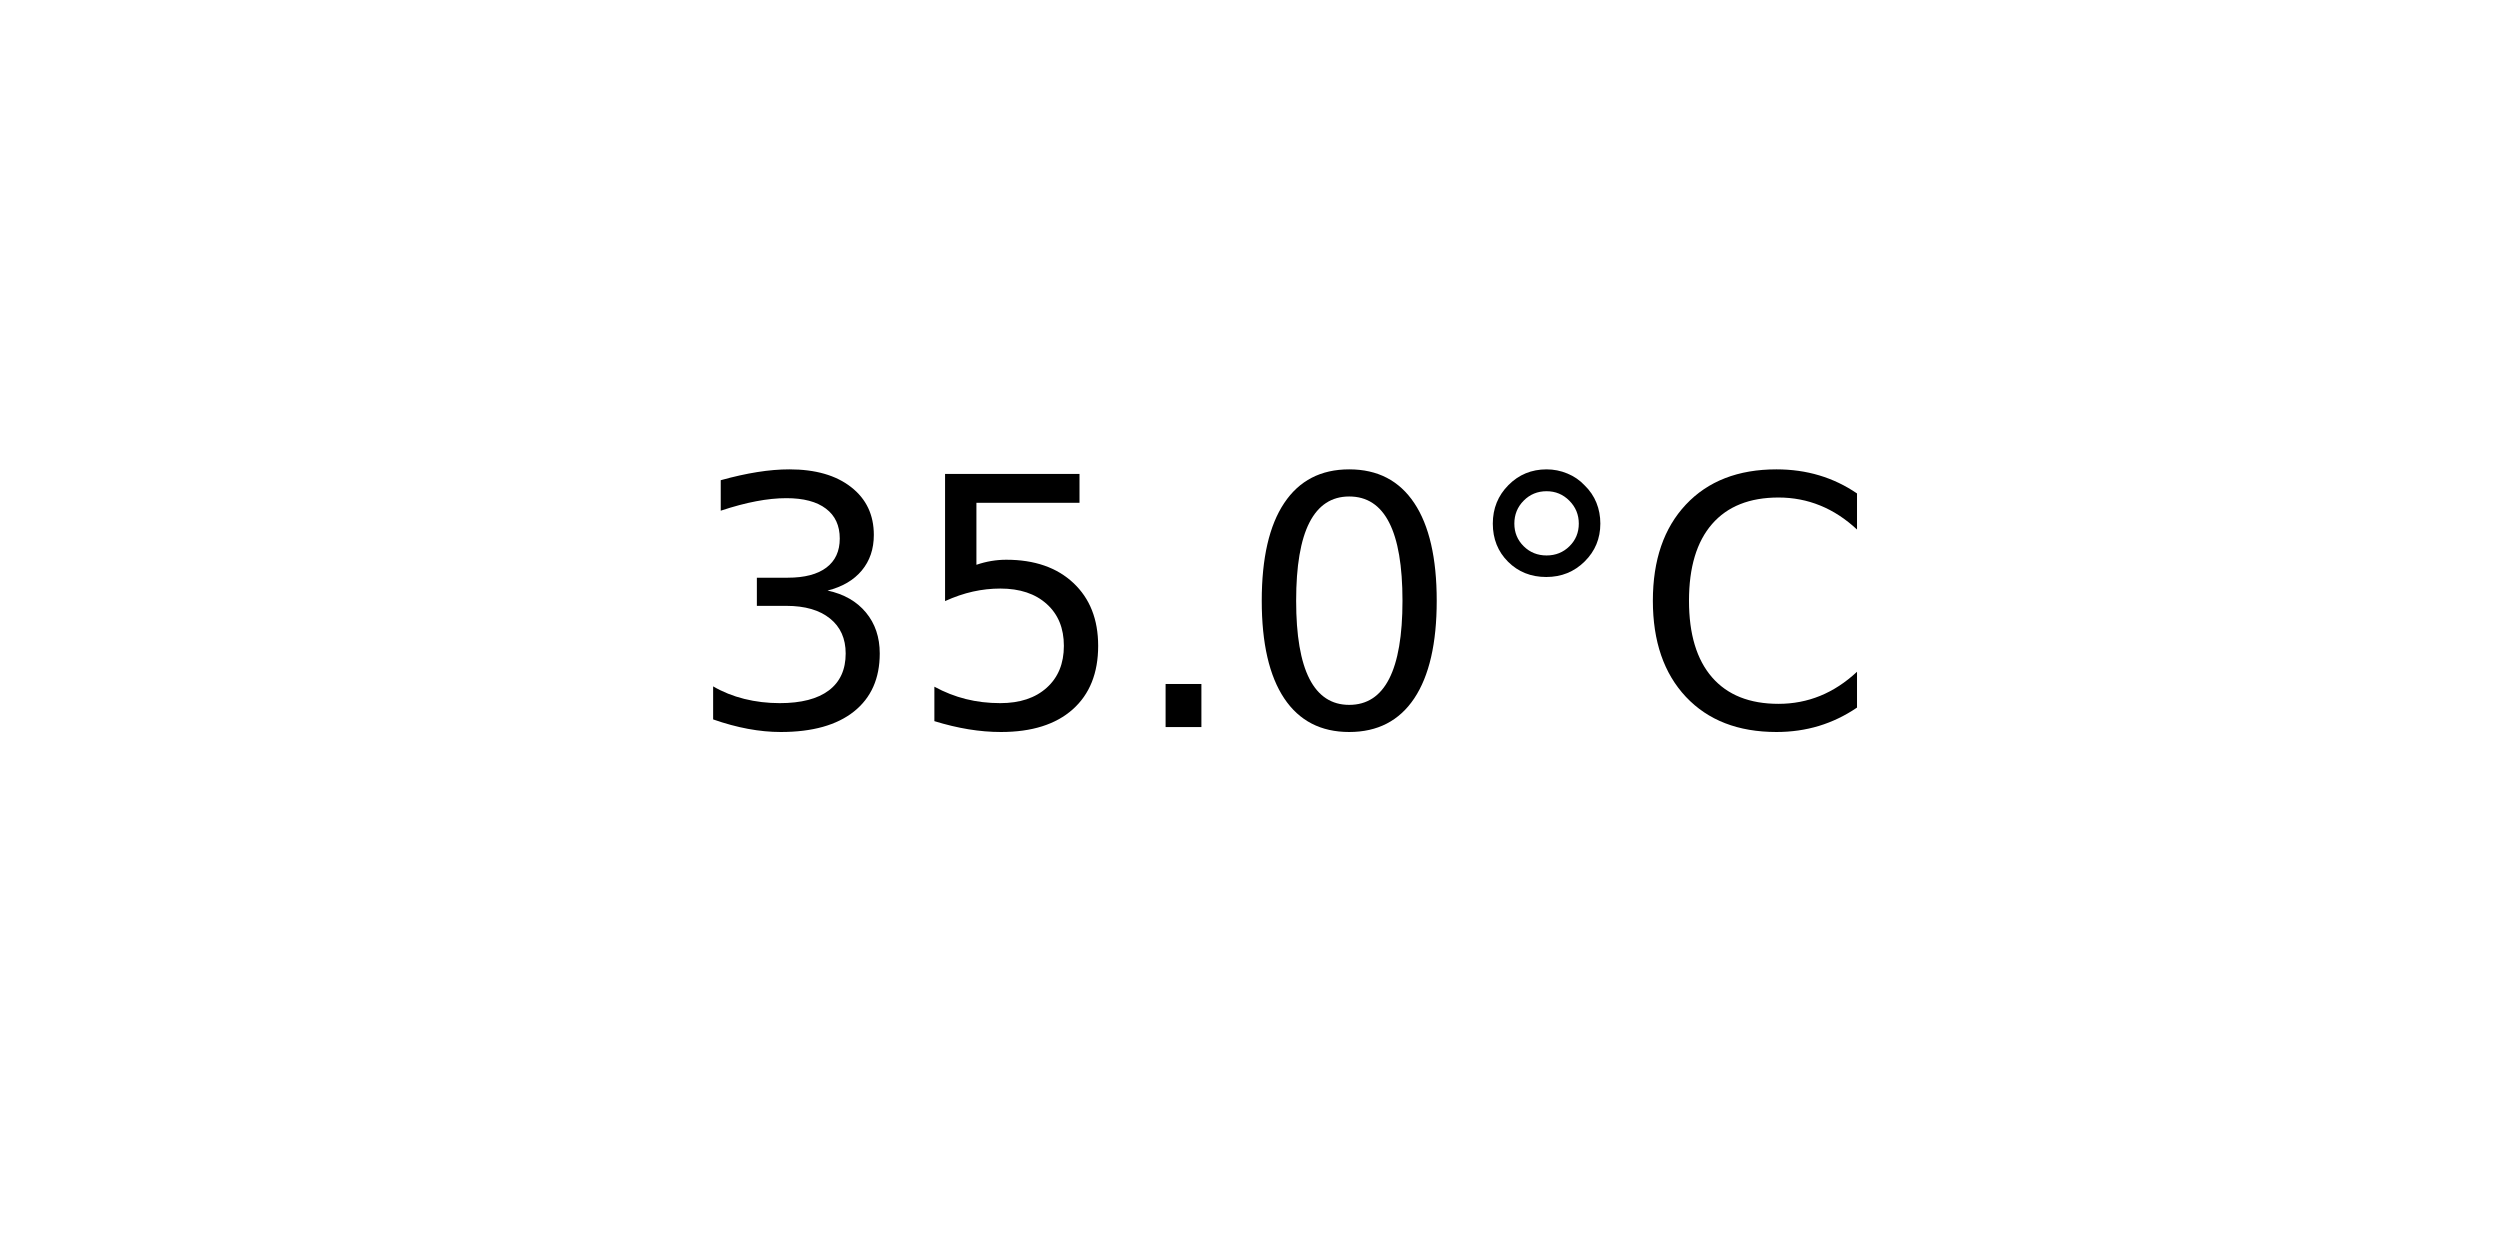
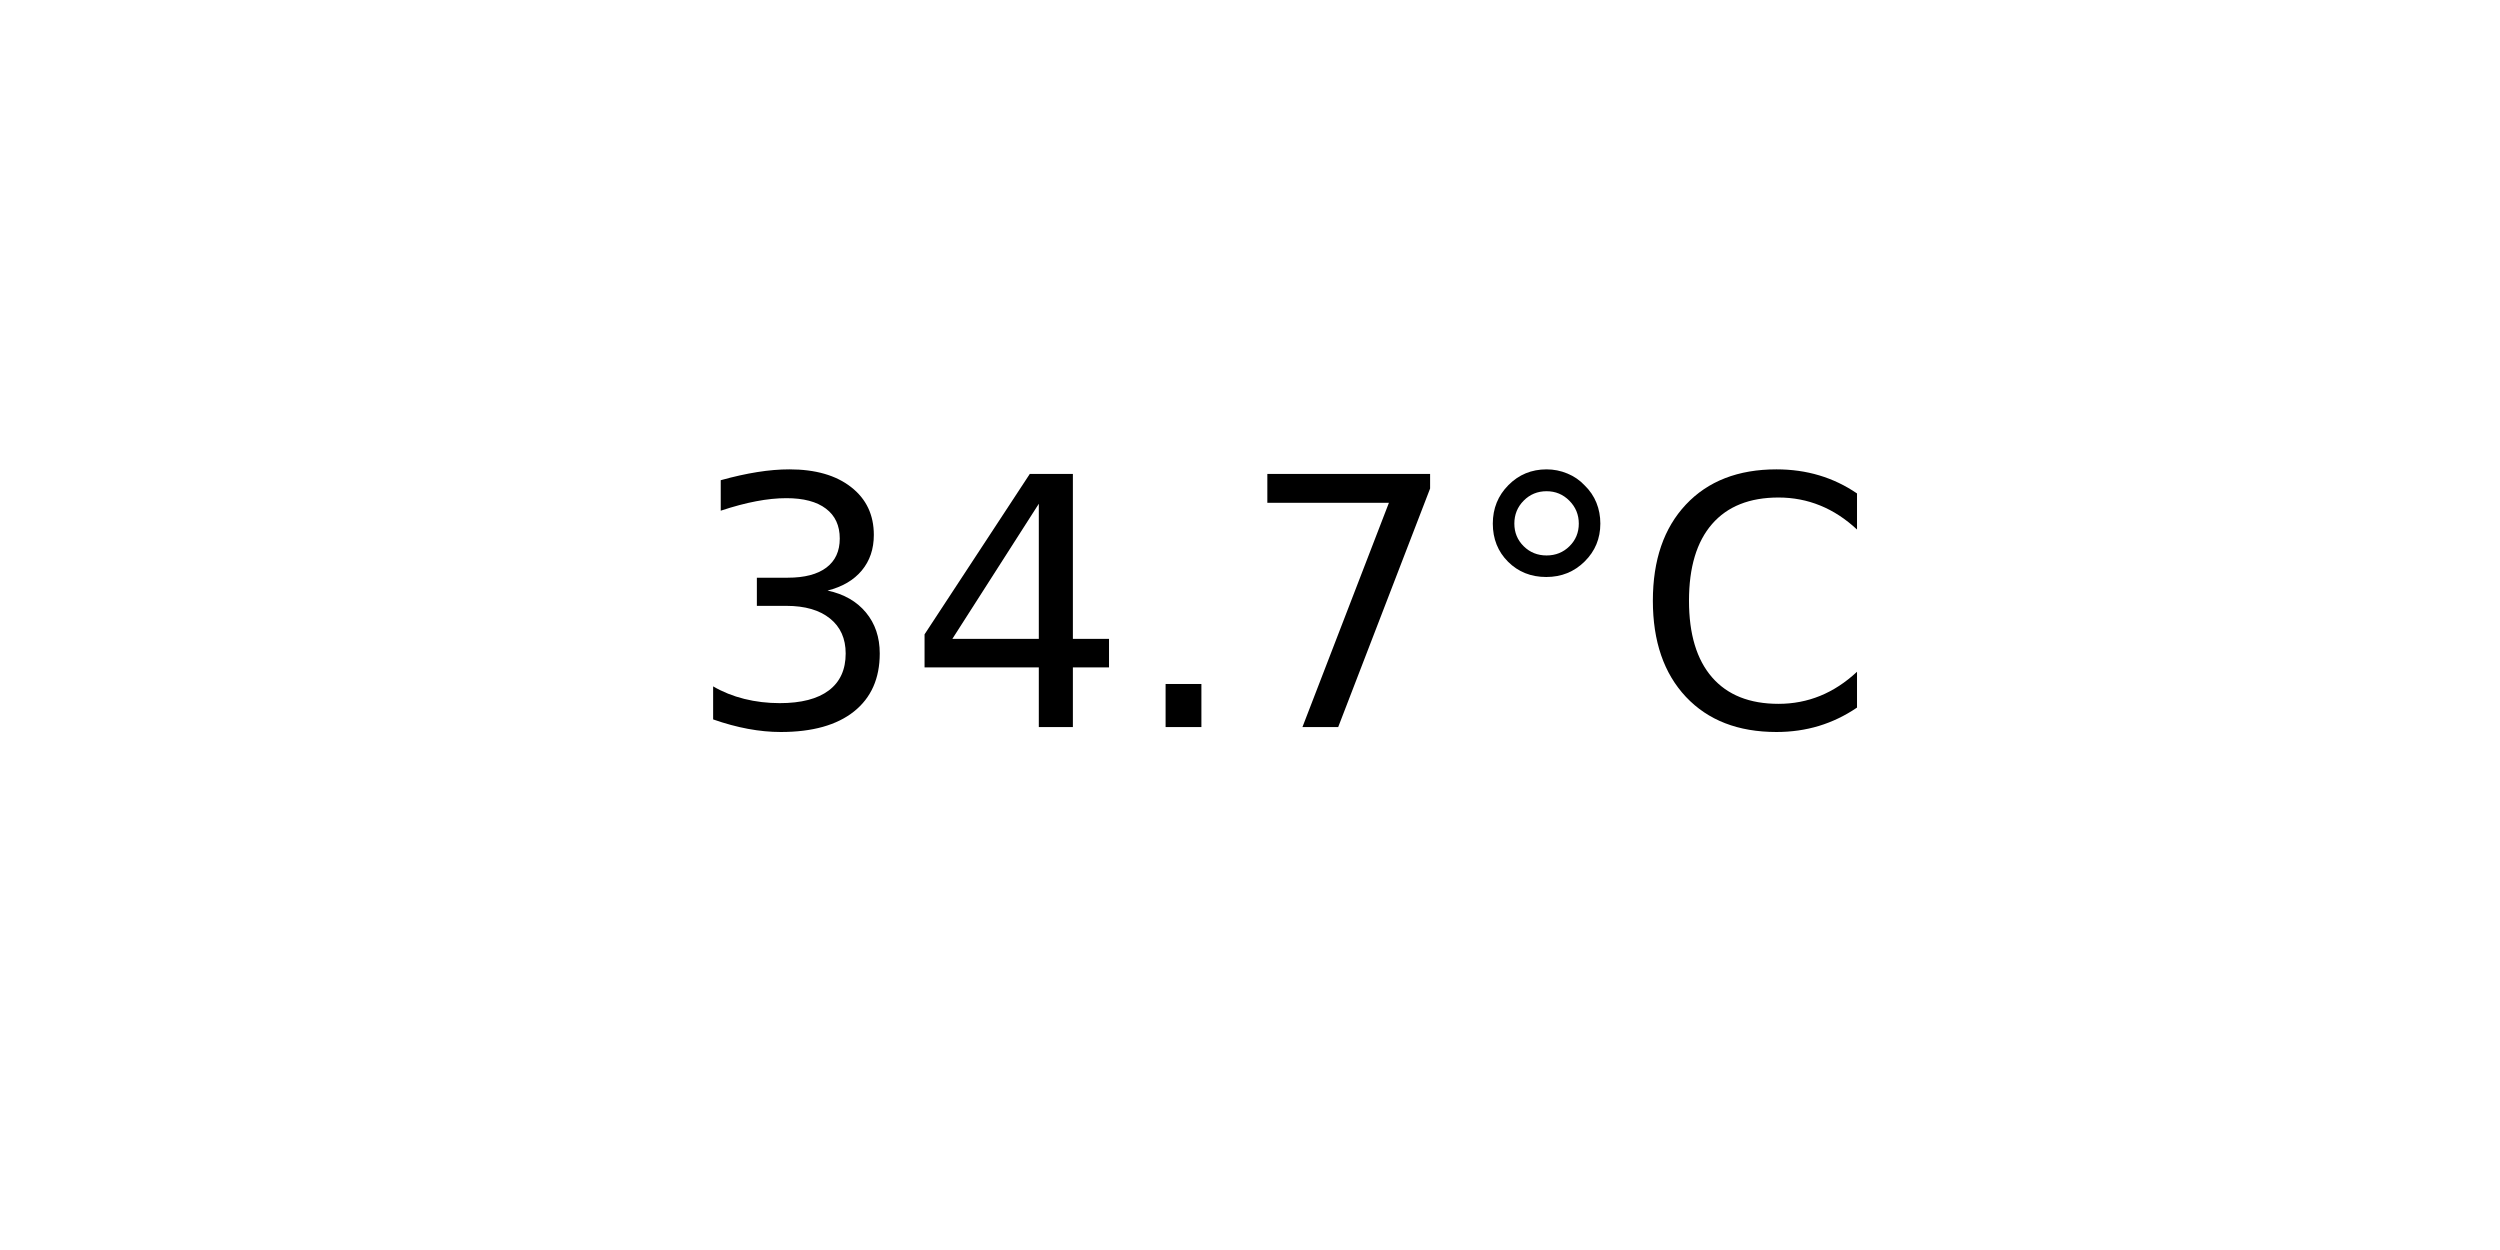
<svg xmlns="http://www.w3.org/2000/svg" xmlns:xlink="http://www.w3.org/1999/xlink" width="72pt" height="36pt" viewBox="0 0 72 36" version="1.1">
  <defs>
    <style type="text/css">*{stroke-linejoin: round; stroke-linecap: butt}</style>
  </defs>
  <g id="figure_1">
    <g id="axes_1">
      <g id="text_1">
        <g transform="translate(19.77578 20.93937) scale(0.1 -0.1)">
          <defs>
            <path id="DejaVuSans-33" d="M 2597 2516  Q 3050 2419 3304 2112  Q 3559 1806 3559 1356  Q 3559 666 3084 287  Q 2609 -91 1734 -91  Q 1441 -91 1130 -33  Q 819 25 488 141  L 488 750  Q 750 597 1062 519  Q 1375 441 1716 441  Q 2309 441 2620 675  Q 2931 909 2931 1356  Q 2931 1769 2642 2001  Q 2353 2234 1838 2234  L 1294 2234  L 1294 2753  L 1863 2753  Q 2328 2753 2575 2939  Q 2822 3125 2822 3475  Q 2822 3834 2567 4026  Q 2313 4219 1838 4219  Q 1578 4219 1281 4162  Q 984 4106 628 3988  L 628 4550  Q 988 4650 1302 4700  Q 1616 4750 1894 4750  Q 2613 4750 3031 4423  Q 3450 4097 3450 3541  Q 3450 3153 3228 2886  Q 3006 2619 2597 2516  z " transform="scale(0.015625)" />
-             <path id="DejaVuSans-35" d="M 691 4666  L 3169 4666  L 3169 4134  L 1269 4134  L 1269 2991  Q 1406 3038 1543 3061  Q 1681 3084 1819 3084  Q 2600 3084 3056 2656  Q 3513 2228 3513 1497  Q 3513 744 3044 326  Q 2575 -91 1722 -91  Q 1428 -91 1123 -41  Q 819 9 494 109  L 494 744  Q 775 591 1075 516  Q 1375 441 1709 441  Q 2250 441 2565 725  Q 2881 1009 2881 1497  Q 2881 1984 2565 2268  Q 2250 2553 1709 2553  Q 1456 2553 1204 2497  Q 953 2441 691 2322  L 691 4666  z " transform="scale(0.015625)" />
+             <path id="DejaVuSans-34" d="M 2419 4116  L 825 1625  L 2419 1625  L 2419 4116  z M 2253 4666  L 3047 4666  L 3047 1625  L 3713 1625  L 3713 1100  L 3047 1100  L 3047 0  L 2419 0  L 2419 1100  L 313 1100  L 313 1709  L 2253 4666  z " transform="scale(0.015625)" />
            <path id="DejaVuSans-2e" d="M 684 794  L 1344 794  L 1344 0  L 684 0  L 684 794  z " transform="scale(0.015625)" />
-             <path id="DejaVuSans-30" d="M 2034 4250  Q 1547 4250 1301 3770  Q 1056 3291 1056 2328  Q 1056 1369 1301 889  Q 1547 409 2034 409  Q 2525 409 2770 889  Q 3016 1369 3016 2328  Q 3016 3291 2770 3770  Q 2525 4250 2034 4250  z M 2034 4750  Q 2819 4750 3233 4129  Q 3647 3509 3647 2328  Q 3647 1150 3233 529  Q 2819 -91 2034 -91  Q 1250 -91 836 529  Q 422 1150 422 2328  Q 422 3509 836 4129  Q 1250 4750 2034 4750  z " transform="scale(0.015625)" />
+             <path id="DejaVuSans-37" d="M 525 4666  L 3525 4666  L 3525 4397  L 1831 0  L 1172 0  L 2766 4134  L 525 4134  L 525 4666  z " transform="scale(0.015625)" />
            <path id="DejaVuSans-b0" d="M 1600 4347  Q 1350 4347 1178 4173  Q 1006 4000 1006 3750  Q 1006 3503 1178 3333  Q 1350 3163 1600 3163  Q 1850 3163 2022 3333  Q 2194 3503 2194 3750  Q 2194 3997 2020 4172  Q 1847 4347 1600 4347  z M 1600 4750  Q 1800 4750 1984 4673  Q 2169 4597 2303 4453  Q 2447 4313 2519 4134  Q 2591 3956 2591 3750  Q 2591 3338 2302 3052  Q 2013 2766 1594 2766  Q 1172 2766 890 3047  Q 609 3328 609 3750  Q 609 4169 896 4459  Q 1184 4750 1600 4750  z " transform="scale(0.015625)" />
            <path id="DejaVuSans-43" d="M 4122 4306  L 4122 3641  Q 3803 3938 3442 4084  Q 3081 4231 2675 4231  Q 1875 4231 1450 3742  Q 1025 3253 1025 2328  Q 1025 1406 1450 917  Q 1875 428 2675 428  Q 3081 428 3442 575  Q 3803 722 4122 1019  L 4122 359  Q 3791 134 3420 21  Q 3050 -91 2638 -91  Q 1578 -91 968 557  Q 359 1206 359 2328  Q 359 3453 968 4101  Q 1578 4750 2638 4750  Q 3056 4750 3426 4639  Q 3797 4528 4122 4306  z " transform="scale(0.015625)" />
          </defs>
          <use xlink:href="#DejaVuSans-33" />
-           <use xlink:href="#DejaVuSans-35" x="63.623" />
+           <use xlink:href="#DejaVuSans-34" x="63.623" />
          <use xlink:href="#DejaVuSans-2e" x="127.246" />
-           <use xlink:href="#DejaVuSans-30" x="159.033" />
+           <use xlink:href="#DejaVuSans-37" x="159.033" />
          <use xlink:href="#DejaVuSans-b0" x="222.656" />
          <use xlink:href="#DejaVuSans-43" x="272.656" />
        </g>
      </g>
    </g>
  </g>
</svg>
